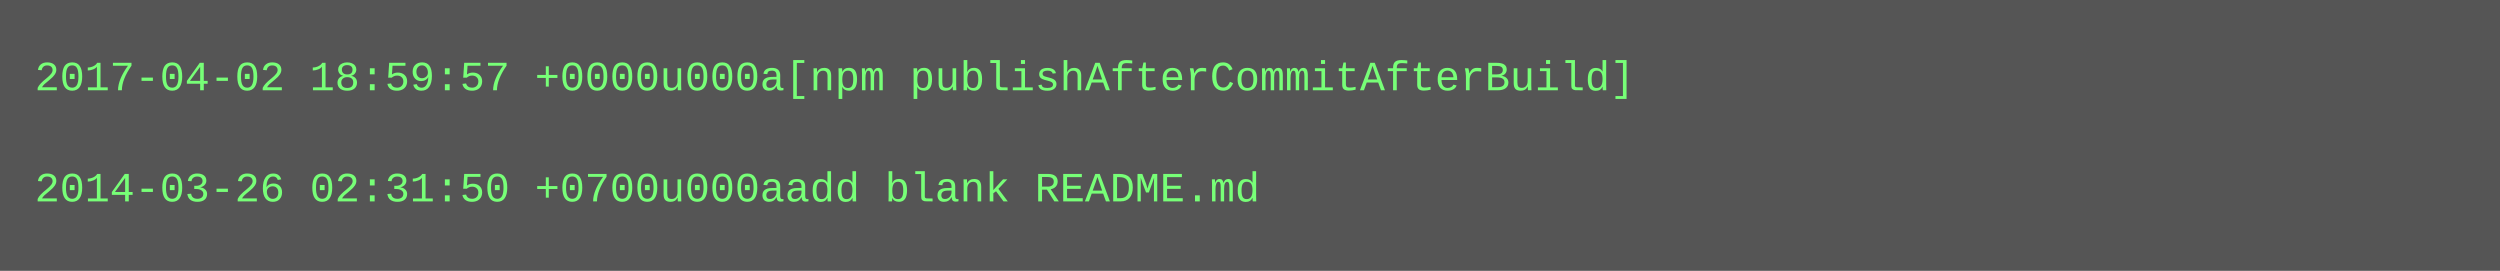
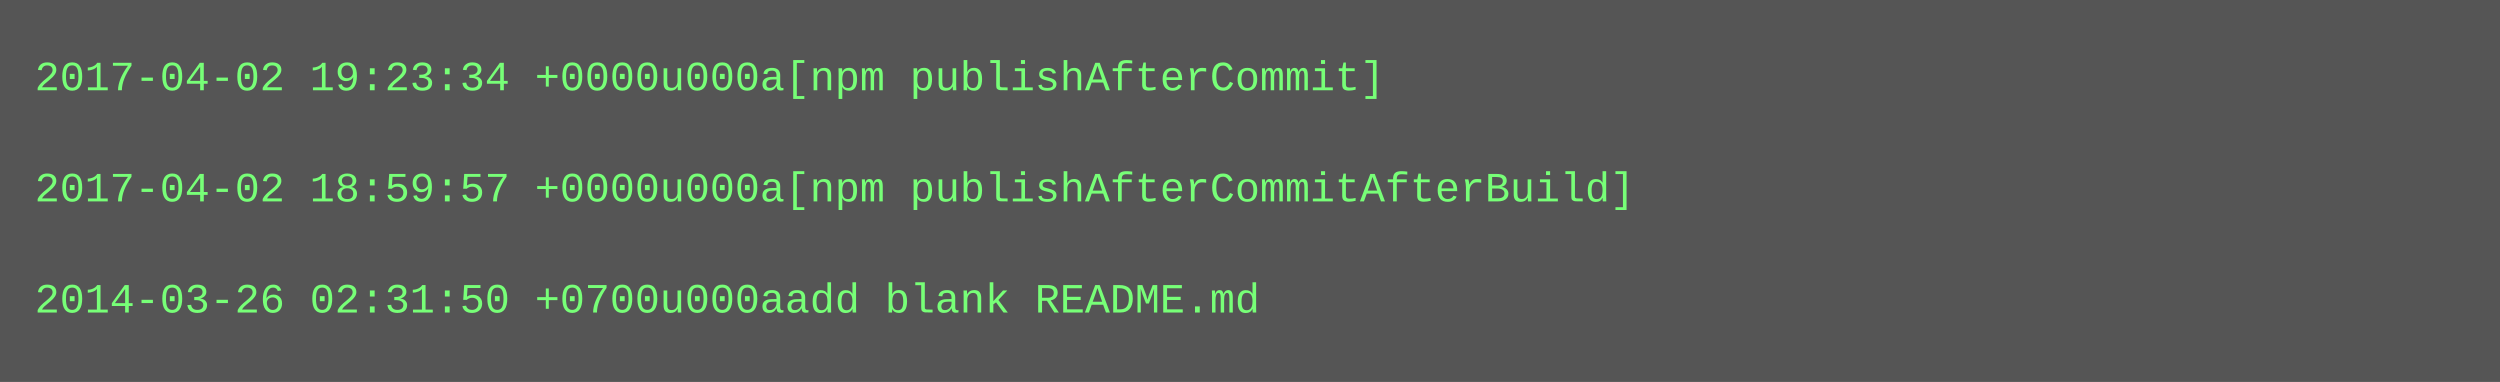
- <svg xmlns="http://www.w3.org/2000/svg" height="78" width="720">
-   <rect height="78" fill="#555" width="720" />
+ <svg xmlns="http://www.w3.org/2000/svg" height="110" width="720">
+   <rect height="110" fill="#555" width="720" />
  <text fill="#7f7" font-family="Courier New" font-size="12" xml:space="preserve">
-     <tspan x="10" y="26">2017-04-02 18:59:57 +0000u000a[npm publishAfterCommitAfterBuild]</tspan>
+     <tspan x="10" y="26">2017-04-02 19:23:34 +0000u000a[npm publishAfterCommit]</tspan>
    <tspan x="10" y="42" />
-     <tspan x="10" y="58">2014-03-26 02:31:50 +0700u000aadd blank README.md</tspan>
+     <tspan x="10" y="58">2017-04-02 18:59:57 +0000u000a[npm publishAfterCommitAfterBuild]</tspan>
+     <tspan x="10" y="74" />
+     <tspan x="10" y="90">2014-03-26 02:31:50 +0700u000aadd blank README.md</tspan>
  </text>
</svg>
